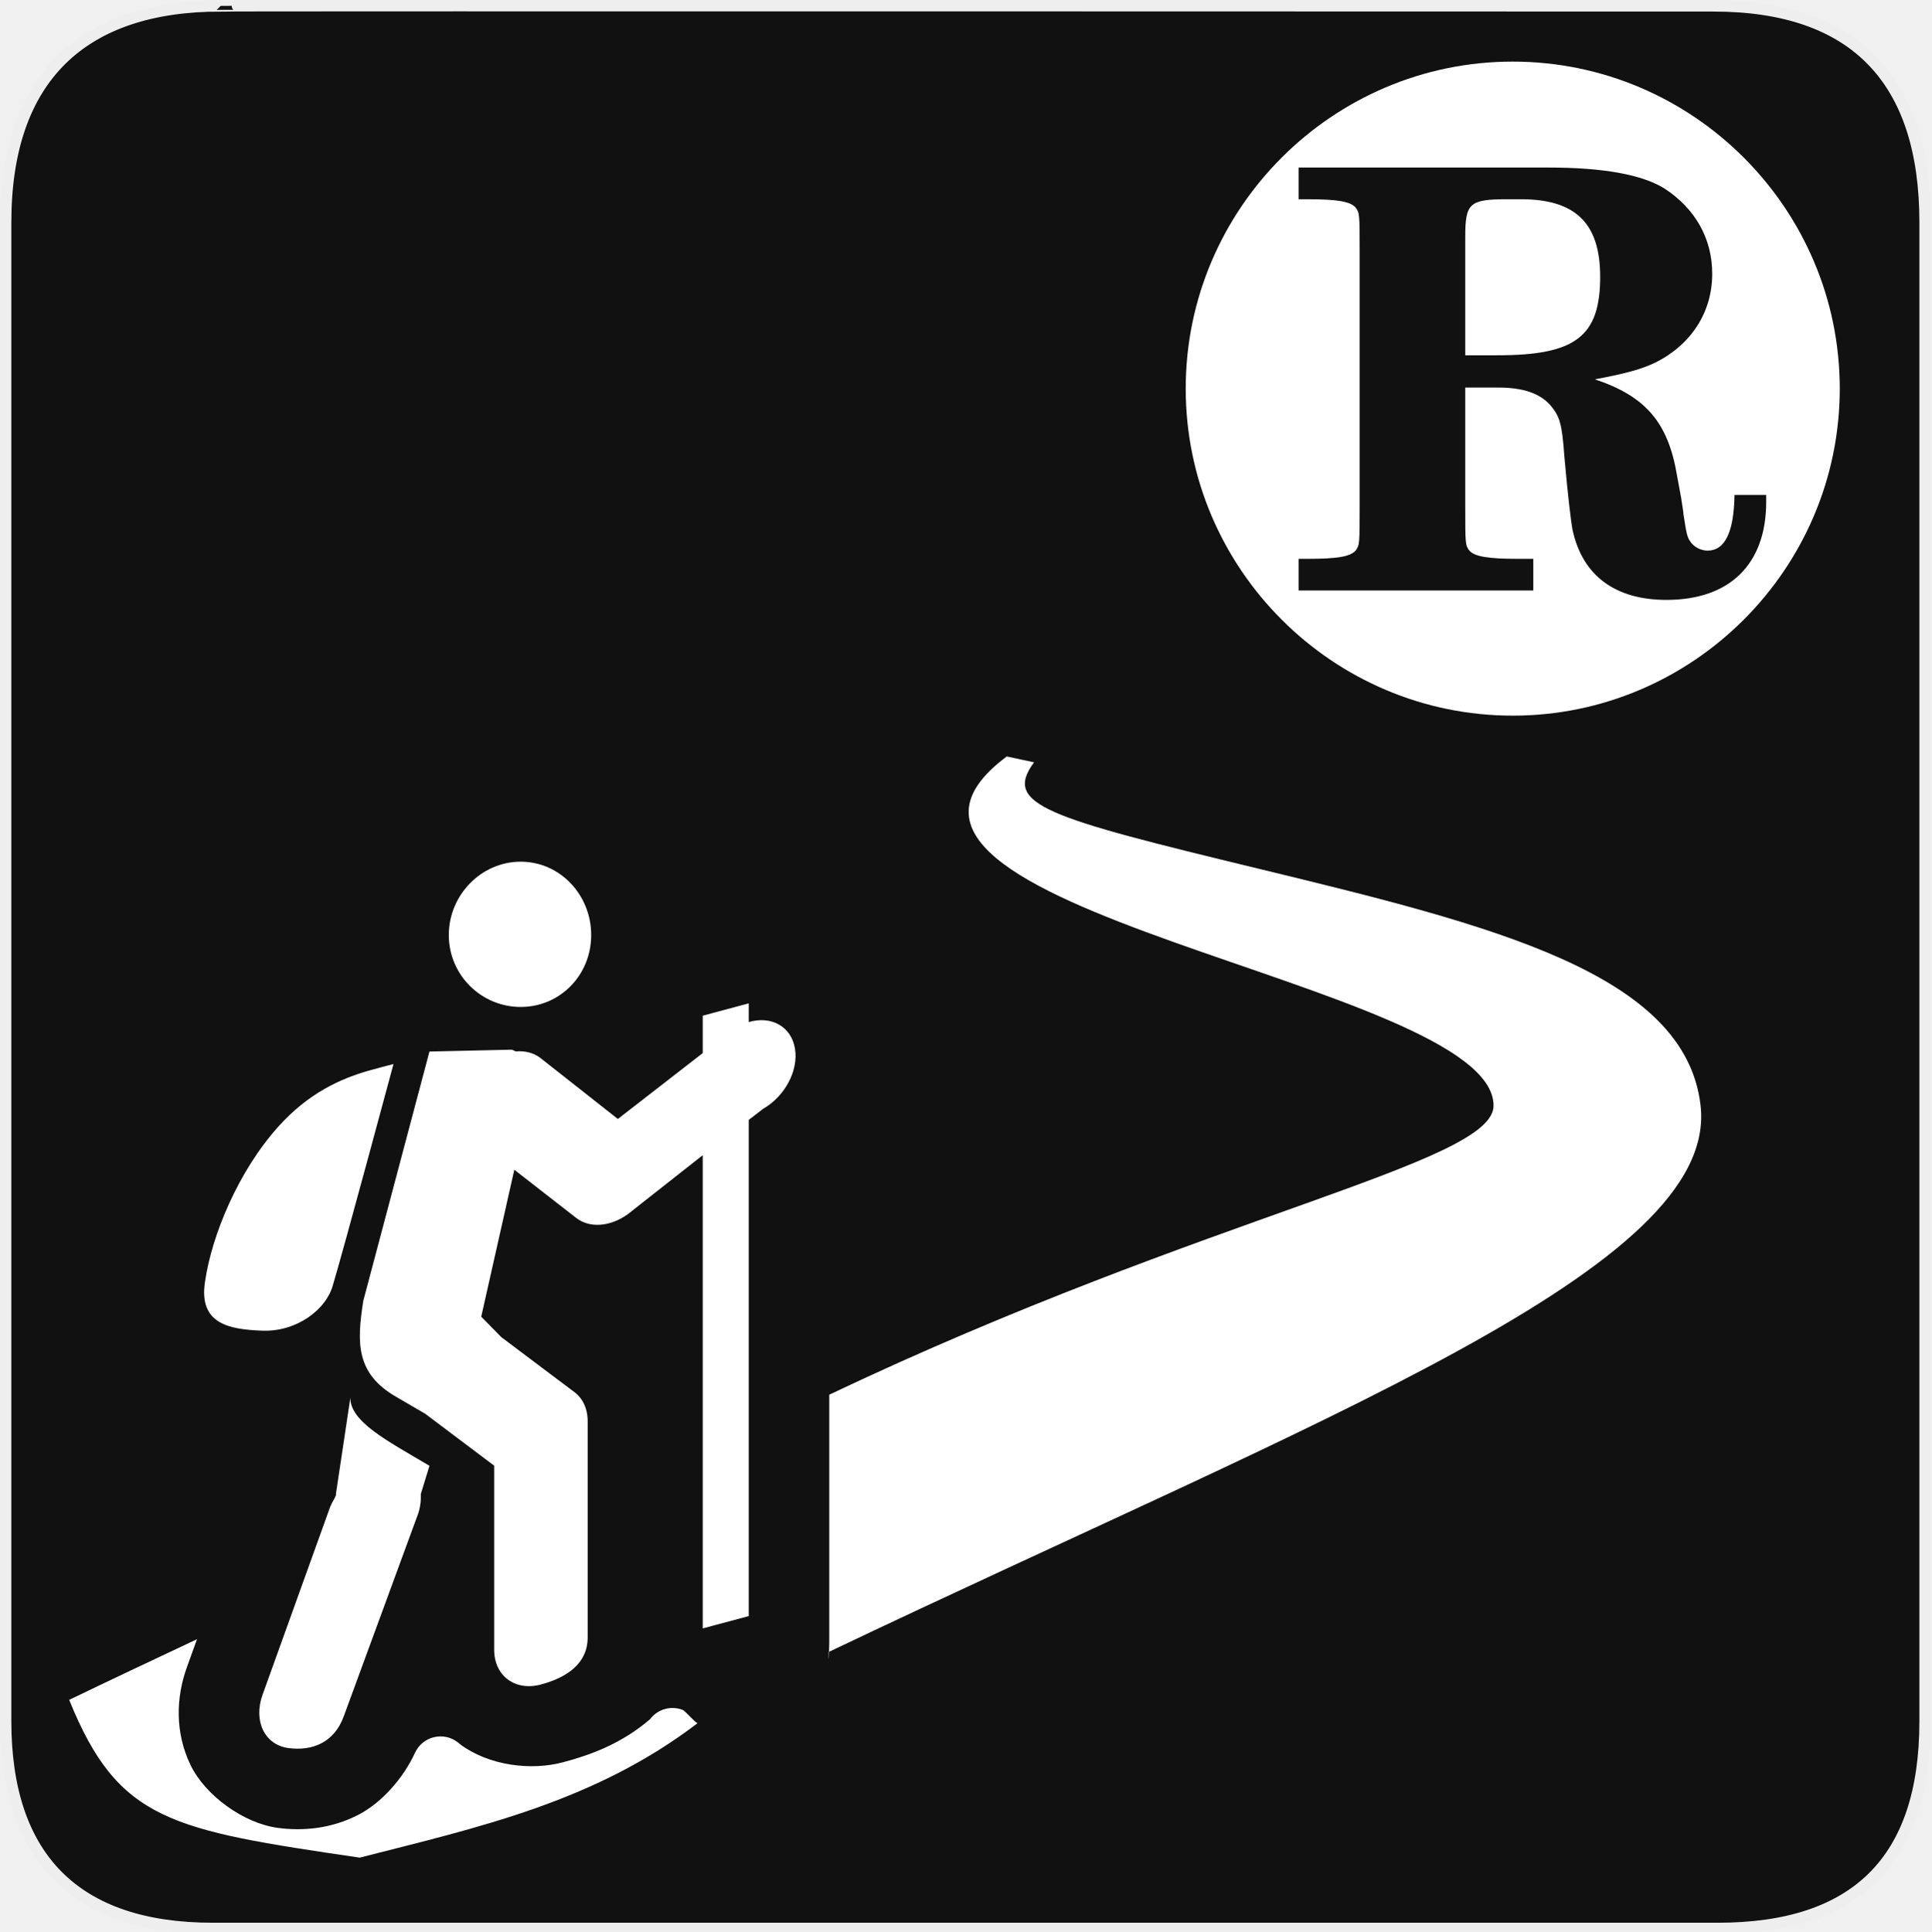
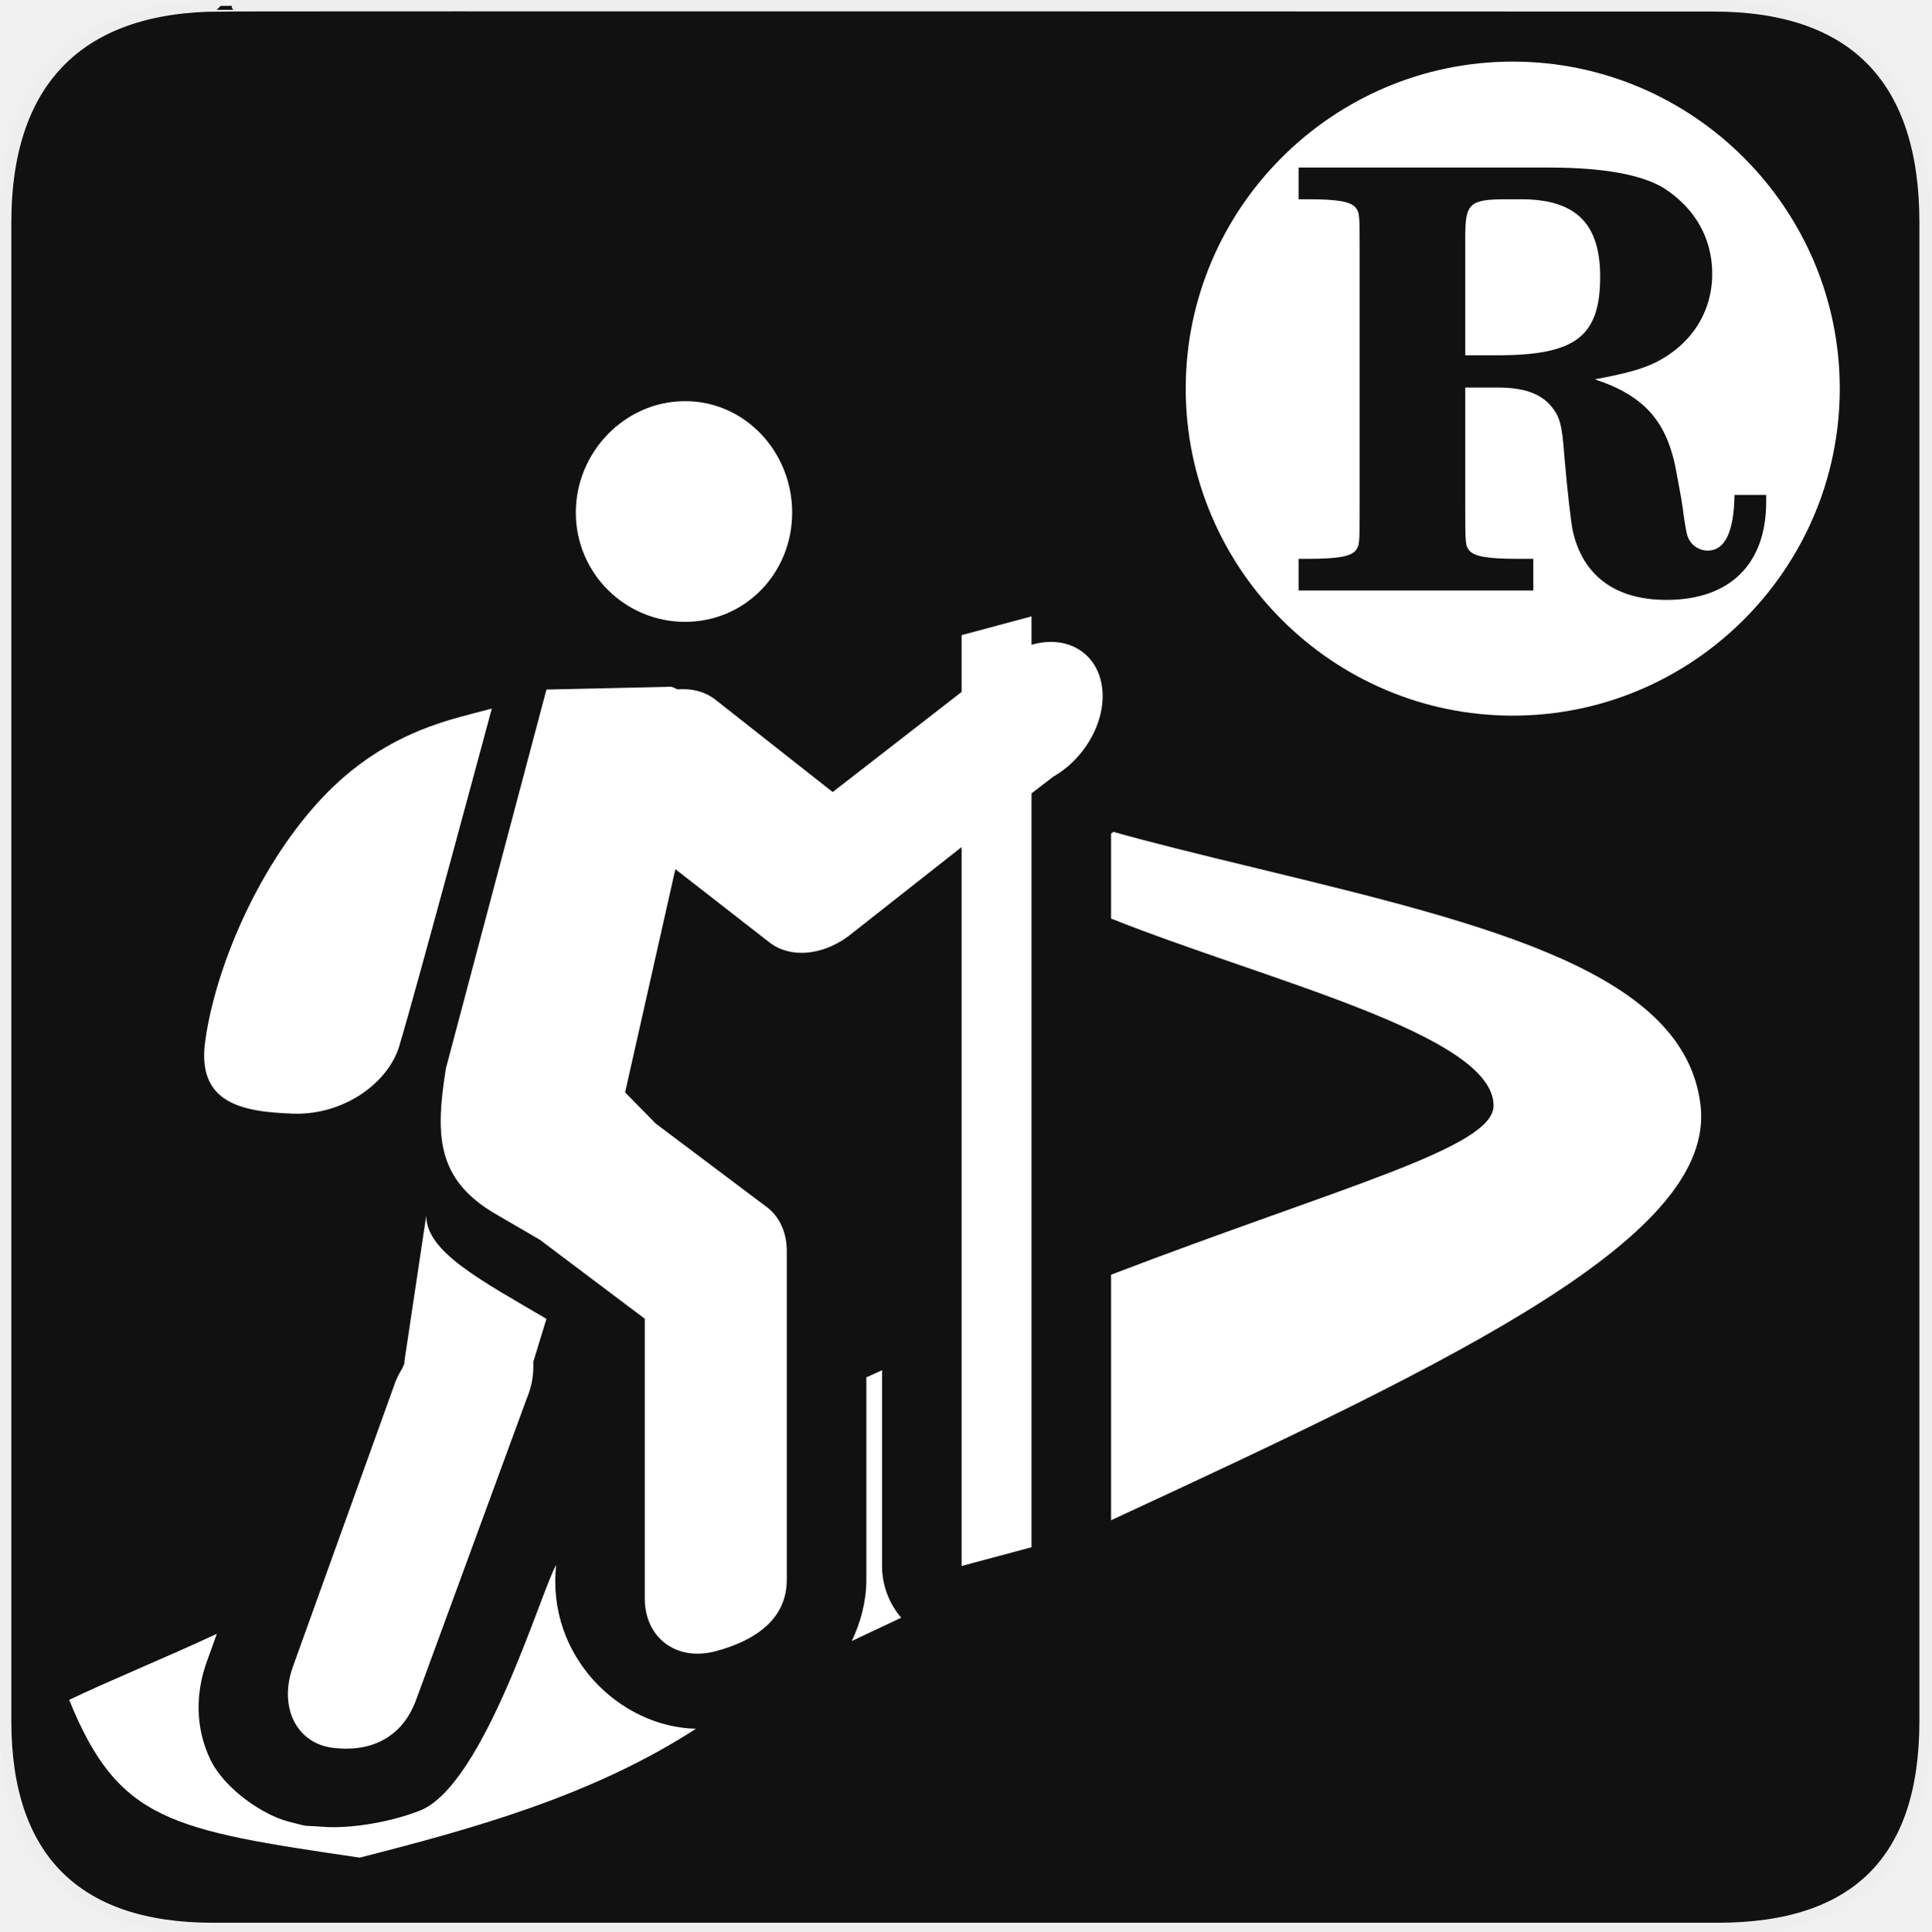
<svg xmlns="http://www.w3.org/2000/svg" version="1.0" width="580" height="580" id="svg2">
  <defs id="defs4">
    <symbol viewBox="244.5 110 489 219.9" id="symbol-university">
      <path id="path4460" d="M79,43l57,119c0,0,21-96,104-96s124,106,124,106l43-133l82-17L0,17L79,43z" />
      <path id="path4462" d="M94,176l-21,39" stroke-width="20" stroke="#000000" fill="none" />
      <path id="path4464" d="M300,19c0,10.5-22.6,19-50.5,19S199,29.5,199,19s22.6-19,50.5-19S300,8.5,300,19z" />
      <path id="path4466" d="M112,216l-16-38L64,88c0,0-9-8-4-35s16-24,16-24" stroke-width="20" stroke="#000000" ill="none" />
    </symbol>
  </defs>
  <g id="g1327">
    <path d="M 66.275,1.768 C 24.94,1.768 1.704,23.139 1.704,66.804 L 1.704,516.927 C 1.704,557.771 22.599,579.156 63.896,579.156 L 515.92,579.156 C 557.227,579.156 578.149,558.841 578.149,516.927 L 578.149,66.804 C 578.149,24.203 557.227,1.768 514.628,1.768 C 514.624,1.768 66.133,1.625 66.275,1.768 z " style="fill:#111;stroke:#eee;stroke-width:3.408" id="path1329" />
  </g>
-   <path d="m 156.382,258.786 c -11.857,-10e-6 -21.599,10.026 -21.599,22.031 0,12.005 9.742,21.599 21.599,21.599 11.857,-1e-5 21.167,-9.594 21.167,-21.599 0,-12.005 -9.31,-22.031 -21.167,-22.031 z m -27.408,57.015 -19.871,74.873 c -2.018,12.799 -2.171,21.901 9.935,28.872 l 8.639,5.029 20.735,15.611 0,55.293 c 0.013,7.838 6.295,12.504 14.039,10.429 7.744,-2.075 14.026,-6.272 14.039,-14.117 l 0,-65.177 c -0.051,-3.754 -1.61,-6.921 -4.32,-8.778 l -21.599,-16.243 -6.048,-6.155 9.935,-44.132 18.575,14.462 c 4.031,3.155 10.257,2.698 15.551,-1.143 l 22.463,-17.682 0,142.12 13.823,-3.704 0,-149.032 4.32,-3.317 c 6.569,-3.785 10.653,-11.505 9.563,-18.077 -1.09,-6.573 -7.018,-9.98 -13.883,-7.98 l 0,-5.616 -13.823,3.704 0,11.231 -25.487,19.788 -23.327,-18.372 c -1.994,-1.496 -4.559,-2.166 -7.344,-1.92 -0.415,-0.159 -0.917,-0.491 -1.296,-0.517 l -24.623,0.55 z m -18.575,5.841 c -8.087,2.359 -17.703,6.586 -26.783,16.68 -12.107,13.459 -20.013,32.689 -22.031,46.509 -2.018,12.799 7.19,14.448 17.279,14.809 10.089,0.361 19.149,-6.188 21.167,-13.879 3.027,-10.005 18.143,-66.202 18.143,-66.202 -2.27,0.608 -5.08,1.304 -7.776,2.083 z m -5.184,98.152 -4.32,28.804 0,0.432 c -0.154,0.324 -0.298,0.651 -0.432,0.98 -0.497,0.812 -0.931,1.651 -1.296,2.507 L 78.864,508.931 c -2.866,7.926 0.614,15.12 7.774,16.065 7.159,0.945 13.75,-1.647 16.611,-9.574 l 21.837,-59.482 c 0.883,-2.129 1.326,-4.315 1.296,-6.395 0.009,-0.29 0.009,-0.579 0,-0.864 l 2.592,-8.47 c -13.116,-7.722 -23.759,-13.266 -23.759,-20.416 z" id="circle3" style="color:#000000;display:inline;overflow:visible;visibility:visible;fill:#ffffff;fill-opacity:1;fill-rule:nonzero;stroke:none;marker:none;enable-background:accumulate" />
-   <path style="color:#000000;font-style:normal;font-variant:normal;font-weight:normal;font-stretch:normal;font-size:medium;line-height:normal;font-family:sans-serif;text-indent:0;text-align:start;text-decoration:none;text-decoration-line:none;text-decoration-style:solid;text-decoration-color:#000000;letter-spacing:normal;word-spacing:normal;text-transform:none;direction:ltr;block-progression:tb;writing-mode:lr-tb;baseline-shift:baseline;text-anchor:start;white-space:normal;clip-rule:nonzero;display:inline;overflow:visible;visibility:visible;opacity:1;isolation:auto;mix-blend-mode:normal;color-interpolation:sRGB;color-interpolation-filters:linearRGB;solid-color:#000000;solid-opacity:1;fill:#ffffff;fill-opacity:1;fill-rule:evenodd;stroke:none;stroke-width:25;stroke-linecap:round;stroke-linejoin:miter;stroke-miterlimit:10;stroke-dasharray:none;stroke-dashoffset:0;stroke-opacity:1;marker:none;color-rendering:auto;image-rendering:auto;shape-rendering:auto;text-rendering:auto;enable-background:accumulate" d="m 302.353,227.187 c -61.697,45.969 146.326,67.617 146.206,104.892 -0.056,17.385 -85.126,32.47 -199.51,86.786 l 0,74.548 c -9e-5,0.916 -0.191,8.337 -0.191,2.73 C 397.191,425.492 516.313,380.803 510.733,332.021 506.187,292.277 448.215,277.92 377.964,260.892 314.29,245.459 301.088,241.755 310.56,228.943 Z M 59.156,492.303 c -13.798,6.487 -26.946,12.701 -38.381,18.219 14.772,36.457 30.498,39.038 87.246,47.377 35.676,-9.109 70.491,-16.721 101.472,-40.376 -0.78,-0.213 -3.722,-3.705 -4.477,-3.997 -3.529,-1.364 -7.535,-0.215 -9.805,2.812 -8.443,7.236 -17.525,10.636 -26.12,12.922 -9.51,2.548 -22.17,1.1 -30.977,-5.443 0.531,0.395 0.35,0.216 -0.59,-0.521 -4.293,-3.37 -10.606,-1.846 -12.889,3.111 -3.49,7.583 -9.897,14.892 -16.852,18.539 -8.309,4.358 -16.948,4.992 -24.313,4.02 -10.327,-1.364 -21.839,-9.758 -26.24,-18.854 -4.719,-9.752 -4.383,-20.326 -1.102,-29.4 l 0.004,-0.014 z" id="rect4309" />
  <path style="color:#000000;font-style:normal;font-variant:normal;font-weight:normal;font-stretch:normal;font-size:medium;line-height:normal;font-family:sans-serif;text-indent:0;text-align:start;text-decoration:none;text-decoration-line:none;text-decoration-style:solid;text-decoration-color:#000000;letter-spacing:normal;word-spacing:normal;text-transform:none;direction:ltr;block-progression:tb;writing-mode:lr-tb;baseline-shift:baseline;text-anchor:start;white-space:normal;clip-rule:nonzero;display:inline;overflow:visible;visibility:visible;opacity:1;isolation:auto;mix-blend-mode:normal;color-interpolation:sRGB;color-interpolation-filters:linearRGB;solid-color:#000000;solid-opacity:1;fill:#ffffff;fill-opacity:1;fill-rule:evenodd;stroke:none;stroke-width:26.363;stroke-linecap:round;stroke-linejoin:miter;stroke-miterlimit:10;stroke-dasharray:none;stroke-dashoffset:0;stroke-opacity:1;marker:none;color-rendering:auto;image-rendering:auto;shape-rendering:auto;text-rendering:auto;enable-background:accumulate" d="M 454.318 18.5 C 400.239 18.5 356.105 62.634 356.105 116.713 C 356.105 170.792 400.239 214.928 454.318 214.928 C 508.398 214.928 552.533 170.792 552.533 116.713 C 552.533 62.634 508.398 18.5 454.318 18.5 z M 390.023 50.32 L 465.252 50.32 C 481.46 50.32 493.264 52.434 499.959 56.662 C 509.12 62.652 514.229 71.638 514.229 82.209 C 514.229 93.661 508.063 103.351 497.316 108.812 C 492.912 110.927 488.332 112.16 478.994 113.922 C 494.322 119.031 501.015 126.958 503.658 142.814 L 504.893 149.51 C 505.245 151.976 505.596 153.739 505.596 154.443 C 506.477 160.081 506.654 161.313 507.711 162.723 C 508.768 164.308 510.882 165.365 512.82 165.365 C 518.106 165.365 520.748 159.728 520.924 148.629 L 530.438 148.629 L 530.438 150.742 C 530.438 169.417 519.516 180.164 500.488 180.164 C 485.161 180.164 475.294 172.941 472.299 159.199 C 471.77 156.38 470.889 148.982 469.832 137.178 C 469.127 127.135 468.422 125.021 465.604 121.674 C 462.432 118.15 457.5 116.389 449.924 116.389 L 440.059 116.389 L 440.059 151.977 C 440.059 163.252 440.058 163.78 441.291 165.365 C 442.877 167.127 446.753 167.832 455.914 167.832 L 460.494 167.832 L 460.494 177.346 L 390.023 177.346 L 390.023 167.832 L 392.666 167.832 C 401.827 167.832 405.526 167.127 407.111 165.365 C 408.345 163.78 408.346 163.252 408.346 151.977 L 408.346 75.689 C 408.346 64.414 408.345 63.886 407.111 62.301 C 405.526 60.539 401.827 59.834 392.666 59.834 L 390.023 59.834 L 390.023 50.32 z M 452.566 59.834 C 441.291 59.834 440.059 61.067 440.059 71.109 L 440.059 106.697 L 449.748 106.697 C 473.18 106.697 480.578 101.06 480.578 83.09 C 480.578 67.058 473.18 59.834 456.795 59.834 L 452.566 59.834 z " id="path4343" />
+   <path style="color:#000000;font-style:normal;font-variant:normal;font-weight:normal;font-stretch:normal;font-size:medium;line-height:normal;font-family:sans-serif;text-indent:0;text-align:start;text-decoration:none;text-decoration-line:none;text-decoration-style:solid;text-decoration-color:#000000;letter-spacing:normal;word-spacing:normal;text-transform:none;direction:ltr;block-progression:tb;writing-mode:lr-tb;baseline-shift:baseline;text-anchor:start;white-space:normal;clip-rule:nonzero;display:inline;overflow:visible;visibility:visible;opacity:1;isolation:auto;mix-blend-mode:normal;color-interpolation:sRGB;color-interpolation-filters:linearRGB;solid-color:#000000;solid-opacity:1;fill:#ffffff;fill-opacity:1;fill-rule:evenodd;stroke:none;stroke-width:25;stroke-linecap:round;stroke-linejoin:miter;stroke-miterlimit:10;stroke-dasharray:none;stroke-dashoffset:0;stroke-opacity:1;marker:none;color-rendering:auto;image-rendering:auto;shape-rendering:auto;text-rendering:auto;enable-background:accumulate" d="m 334.379,249.832 c -0.229,0.172 -0.455,0.347 -0.688,0.516 l 0,25.525 c 46.709,18.613 114.936,34.848 114.867,56.207 -0.041,12.72 -45.623,24.228 -114.867,50.752 l 0,73.74 c 106.158,-49.128 181.502,-85.55 177.041,-124.551 -4.546,-39.744 -62.517,-54.101 -132.768,-71.129 -18.67,-4.525 -32.894,-8.027 -43.586,-11.061 z m -69.477,161.682 c -1.571,0.715 -3.129,1.415 -4.713,2.145 l 0,60.797 0,0.039 c -0.011,6.377 -1.68,12.72 -4.381,18.355 4.986,-2.363 9.936,-4.697 14.848,-7.002 -3.709,-4.327 -5.75,-9.838 -5.754,-15.537 z M 65.124,490.675 c -13.798,6.487 -32.913,14.329 -44.348,19.846 14.772,36.457 30.497,39.038 87.246,47.377 34.247,-8.744 69.869,-18.559 100.985,-38.704 -22.831,-0.473 -44.937,-21.729 -41.983,-49.191 -4.311,7.141 -21.546,66.347 -41.071,73.84 -10.069,3.864 -21.737,5.343 -28.832,4.799 -7.095,-0.544 -3.445,0.228 -10.58,-1.596 -7.134,-1.824 -18.94,-9.468 -23.342,-18.563 -4.719,-9.752 -4.383,-20.326 -1.102,-29.4 l 0.004,-0.014 z" id="rect4309" />
+   <path d="m 205.746,120.474 c -18.013,-10e-6 -32.813,15.231 -32.813,33.469 0,18.238 14.8,32.813 32.813,32.813 18.013,-2e-5 32.157,-14.575 32.157,-32.813 0,-18.238 -14.143,-33.469 -32.157,-33.469 z m -41.638,86.618 -30.188,113.746 c -3.066,19.444 -3.299,33.272 15.094,43.862 l 13.125,7.64 31.501,23.716 0,84.001 c 0.02,11.907 9.563,18.996 21.328,15.844 11.765,-3.153 21.309,-9.528 21.328,-21.446 l 0,-99.016 c -0.078,-5.703 -2.446,-10.515 -6.562,-13.336 l -32.813,-24.677 -9.188,-9.351 15.094,-67.045 28.219,21.97 c 6.124,4.794 15.583,4.098 23.625,-1.736 l 34.125,-26.863 0,215.909 21,-5.627 0,-226.409 6.563,-5.04 c 9.98,-5.751 16.184,-17.478 14.529,-27.463 -1.655,-9.985 -10.662,-15.162 -21.091,-12.123 l 0,-8.531 -21,5.627 0,17.063 -38.719,30.063 -35.438,-27.911 c -3.03,-2.273 -6.926,-3.291 -11.156,-2.917 -0.63,-0.242 -1.393,-0.746 -1.969,-0.785 l -37.407,0.835 z m -28.219,8.874 c -12.286,3.583 -26.894,10.005 -40.688,25.34 -18.392,20.447 -30.404,49.661 -33.469,70.656 -3.066,19.444 10.923,21.949 26.25,22.498 15.327,0.549 29.091,-9.401 32.156,-21.085 4.598,-15.199 27.563,-100.574 27.563,-100.574 -3.449,0.924 -7.717,1.981 -11.813,3.165 z m -7.875,149.112 -6.563,43.759 0,0.656 c -0.234,0.493 -0.453,0.989 -0.656,1.489 -0.755,1.234 -1.414,2.509 -1.969,3.809 l -30.844,85.703 c -4.355,12.041 0.933,22.97 11.81,24.406 10.876,1.436 20.889,-2.502 25.235,-14.545 l 33.175,-90.365 c 1.342,-3.234 2.015,-6.556 1.969,-9.715 0.014,-0.441 0.014,-0.879 0,-1.313 l 3.938,-12.868 C 144.182,384.363 128.013,375.941 128.013,365.078 Z" id="circle3" style="color:#000000;display:inline;overflow:visible;visibility:visible;fill:#ffffff;fill-opacity:1;fill-rule:nonzero;stroke:none;marker:none;enable-background:accumulate" />
</svg>
